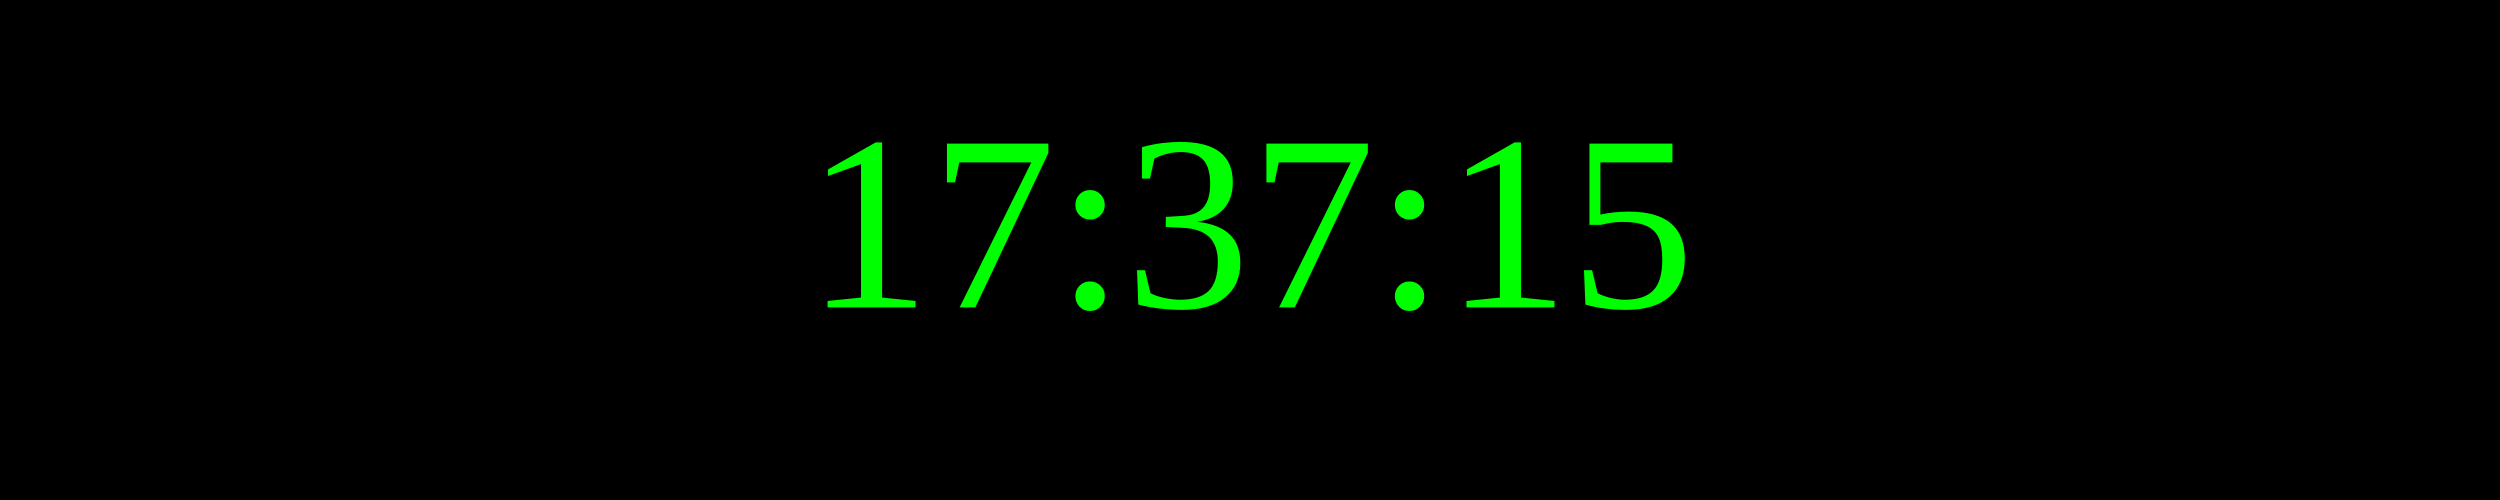
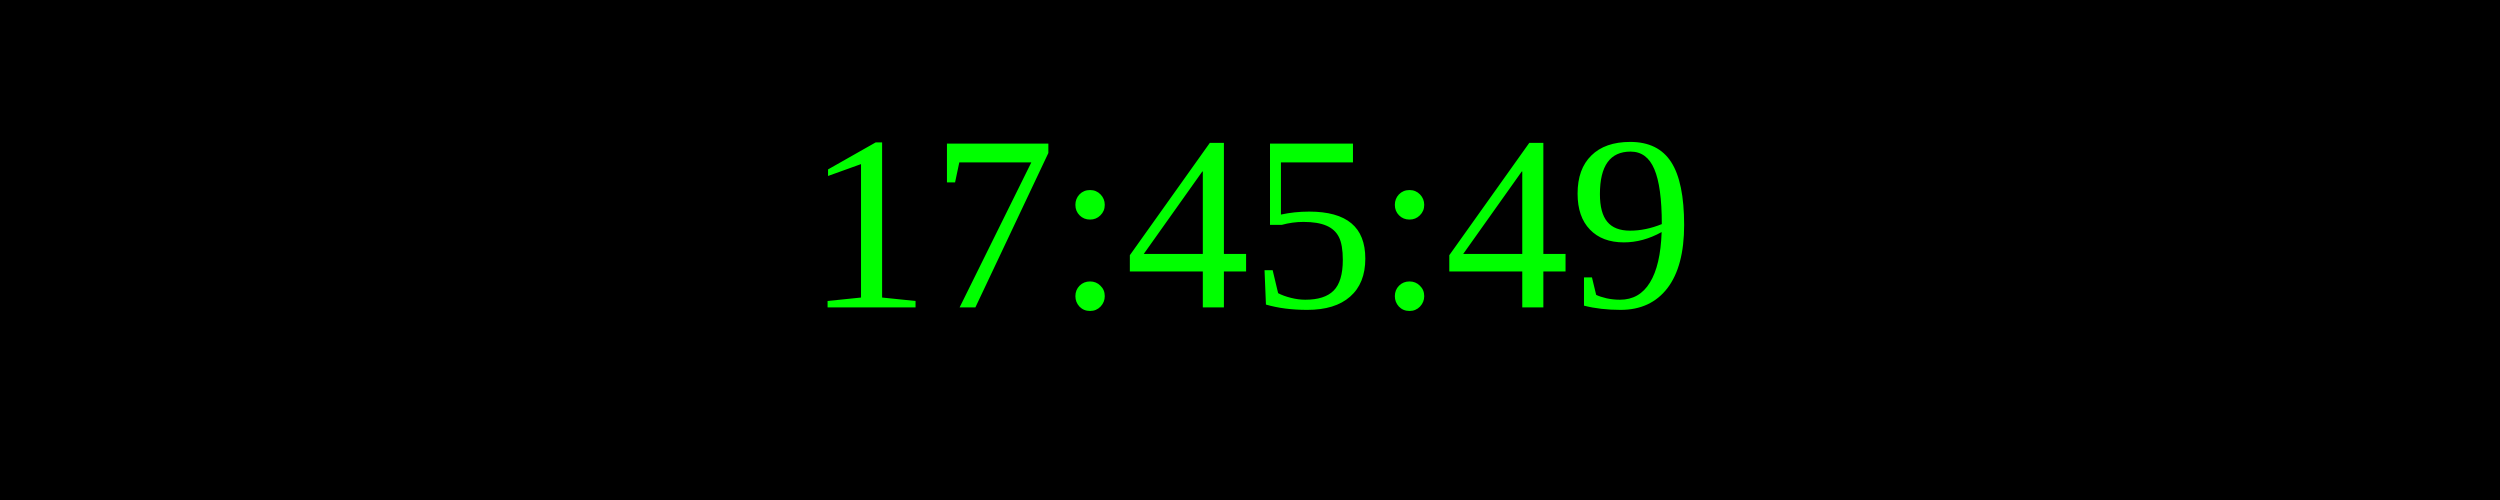
<svg xmlns="http://www.w3.org/2000/svg" width="250" height="50">
  <rect width="100%" height="100%" fill="black" />
  <text x="50%" y="50%" font-size="25" fill="lime" text-anchor="middle" dominant-baseline="middle">
- 17:37:15
+ 17:45:49
</text>
</svg>
